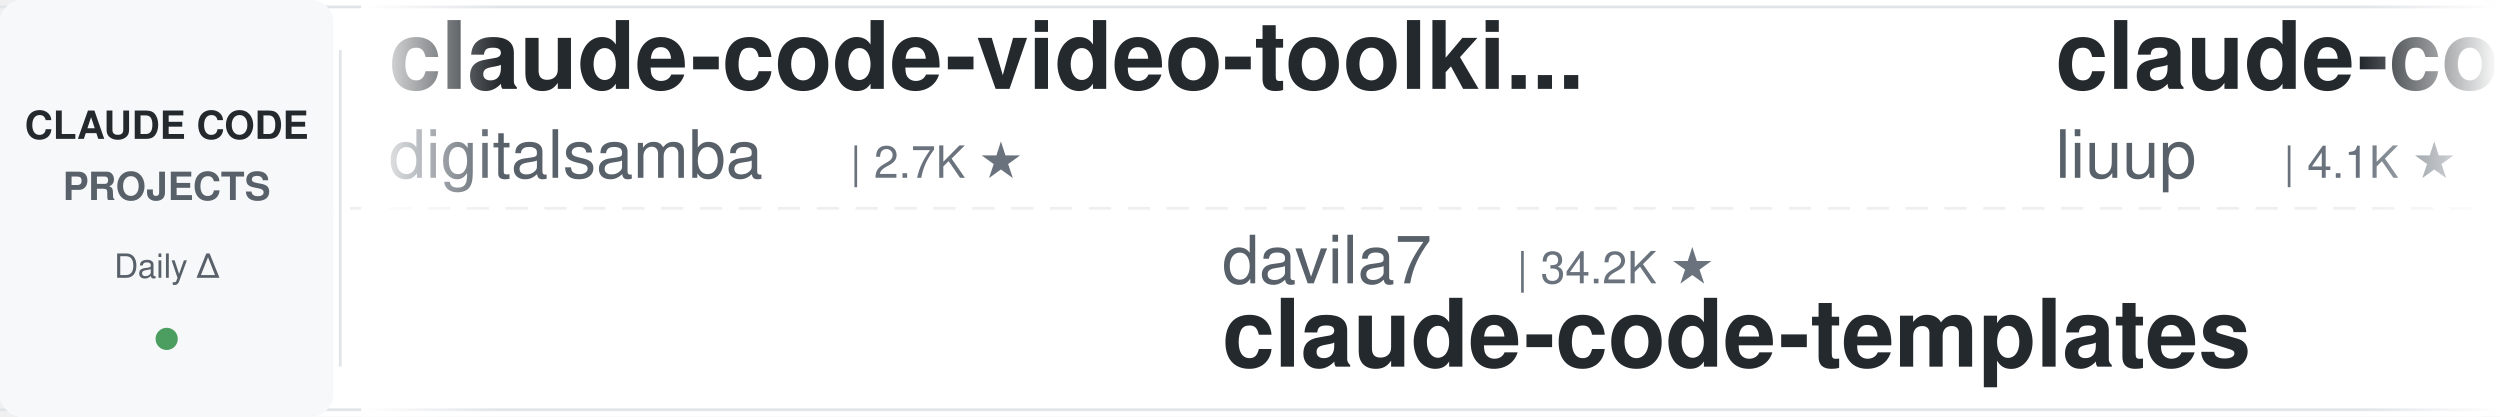
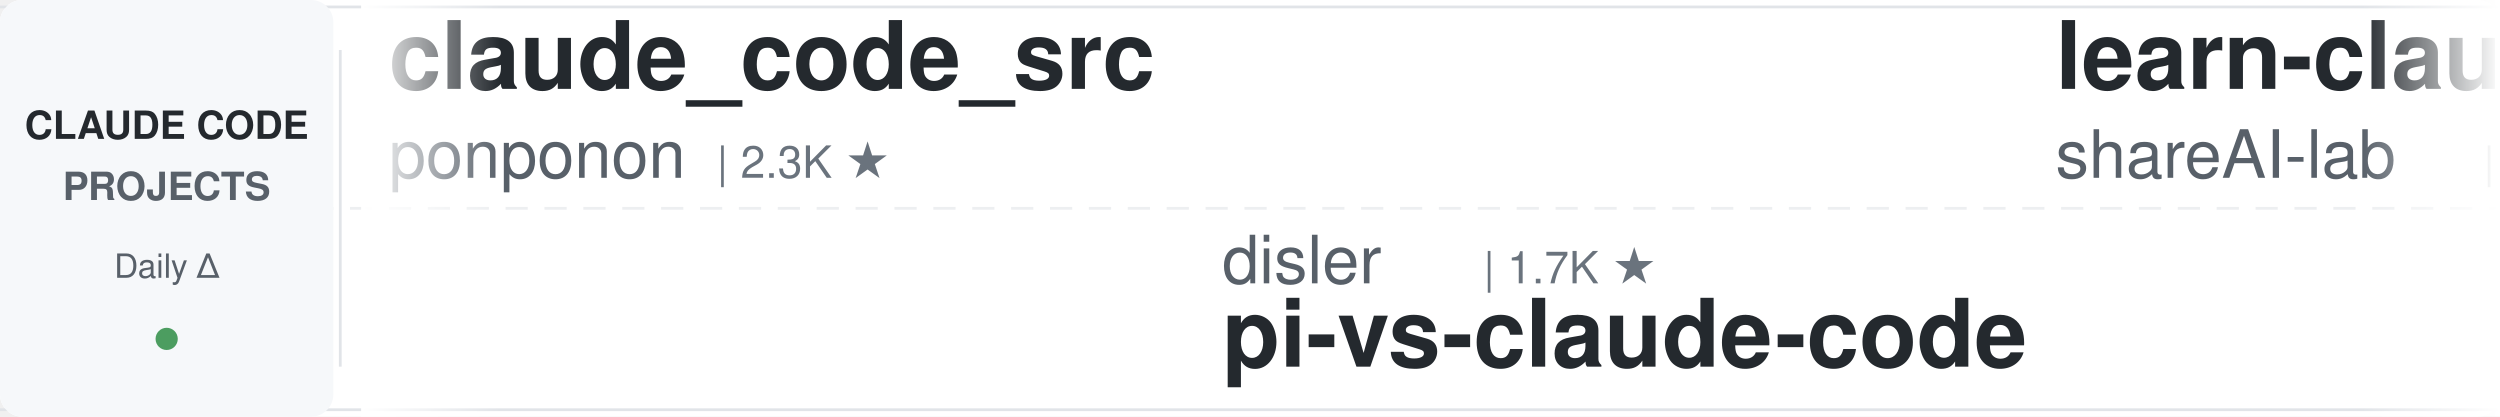
<svg xmlns="http://www.w3.org/2000/svg" width="900" height="150">
  <defs>
    <linearGradient id="leftFade" x1="0%" y1="0%" x2="100%" y2="0%">
      <stop offset="0%" style="stop-color:#ffffff;stop-opacity:1" />
      <stop offset="100%" style="stop-color:#ffffff;stop-opacity:0" />
    </linearGradient>
    <linearGradient id="rightFade" x1="0%" y1="0%" x2="100%" y2="0%">
      <stop offset="0%" style="stop-color:#ffffff;stop-opacity:0" />
      <stop offset="100%" style="stop-color:#ffffff;stop-opacity:1" />
    </linearGradient>
  </defs>
  <rect width="900" height="150" fill="#ffffff" rx="8" />
  <rect x="0" y="2" width="900" height="1" fill="#e1e4e8" />
  <rect x="0" y="147" width="900" height="1" fill="#e1e4e8" />
  <line x1="0" y1="75" x2="900" y2="75" stroke="#e1e4e8" stroke-width="1" stroke-dasharray="8 6" opacity="0.6" />
  <rect x="0" y="0" width="120" height="150" fill="#f6f8fa" rx="8" />
  <text x="60" y="50" font-family="-apple-system, BlinkMacSystemFont, 'Segoe UI', Helvetica, Arial, sans-serif" font-size="14" font-weight="600" fill="#24292e" text-anchor="middle">CLAUDE CODE</text>
  <text x="60" y="72" font-family="-apple-system, BlinkMacSystemFont, 'Segoe UI', Helvetica, Arial, sans-serif" font-size="14" font-weight="600" fill="#586069" text-anchor="middle">PROJECTS</text>
  <text x="60" y="100" font-family="-apple-system, BlinkMacSystemFont, 'Segoe UI', Helvetica, Arial, sans-serif" font-size="12" font-weight="500" fill="#586069" text-anchor="middle">Daily Δ</text>
  <circle cx="60" cy="122" r="4" fill="#22863a" opacity="0.8" />
  <rect x="122" y="18" width="1" height="114" fill="#e1e4e8" />
  <clipPath id="tickerClip">
    <rect x="130" y="0" width="770" height="150" />
  </clipPath>
  <g clip-path="url(#tickerClip)">
    <g id="tickerItems">
      <animateTransform attributeName="transform" attributeType="XML" type="translate" from="0 0" to="-3000 0" dur="54s" repeatCount="indefinite" />
      <g transform="translate(0, 0)">
-         <text x="140" y="32" font-family="-apple-system, BlinkMacSystemFont, 'Segoe UI', Helvetica, Arial, sans-serif" font-size="34" font-weight="600" fill="#24292e">claude-code-video-toolki...</text>
-         <text x="140" y="64" font-family="-apple-system, BlinkMacSystemFont, 'Segoe UI', Helvetica, Arial, sans-serif" font-size="24" font-weight="400" fill="#586069">digitalsamba</text>
-         <text x="306" y="64" font-family="-apple-system, BlinkMacSystemFont, 'Segoe UI', Helvetica, Arial, sans-serif" font-size="16" font-weight="500" fill="#6a737d">| 2.7K ★</text>
+         <text x="140" y="32" font-family="-apple-system, BlinkMacSystemFont, 'Segoe UI', Helvetica, Arial, sans-serif" font-size="34" font-weight="600" fill="#24292e">claude_code_src</text>
+         <text x="140" y="64" font-family="-apple-system, BlinkMacSystemFont, 'Segoe UI', Helvetica, Arial, sans-serif" font-size="24" font-weight="400" fill="#586069">ponponon</text>
+         <text x="258" y="64" font-family="-apple-system, BlinkMacSystemFont, 'Segoe UI', Helvetica, Arial, sans-serif" font-size="16" font-weight="500" fill="#6a737d">| 2.3K ★</text>
      </g>
      <g transform="translate(300, 0)">
-         <text x="140" y="102" font-family="-apple-system, BlinkMacSystemFont, 'Segoe UI', Helvetica, Arial, sans-serif" font-size="24" font-weight="400" fill="#586069">davila7</text>
-         <text x="246" y="102" font-family="-apple-system, BlinkMacSystemFont, 'Segoe UI', Helvetica, Arial, sans-serif" font-size="16" font-weight="500" fill="#6a737d">| 34.2K ★</text>
-         <text x="140" y="132" font-family="-apple-system, BlinkMacSystemFont, 'Segoe UI', Helvetica, Arial, sans-serif" font-size="34" font-weight="600" fill="#24292e">claude-code-templates</text>
+         <text x="140" y="102" font-family="-apple-system, BlinkMacSystemFont, 'Segoe UI', Helvetica, Arial, sans-serif" font-size="24" font-weight="400" fill="#586069">disler</text>
+         <text x="234" y="102" font-family="-apple-system, BlinkMacSystemFont, 'Segoe UI', Helvetica, Arial, sans-serif" font-size="16" font-weight="500" fill="#6a737d">| 1.7K ★</text>
+         <text x="140" y="132" font-family="-apple-system, BlinkMacSystemFont, 'Segoe UI', Helvetica, Arial, sans-serif" font-size="34" font-weight="600" fill="#24292e">pi-vs-claude-code</text>
      </g>
      <g transform="translate(600, 0)">
-         <text x="140" y="32" font-family="-apple-system, BlinkMacSystemFont, 'Segoe UI', Helvetica, Arial, sans-serif" font-size="34" font-weight="600" fill="#24292e">claude-code-analysis</text>
-         <text x="140" y="64" font-family="-apple-system, BlinkMacSystemFont, 'Segoe UI', Helvetica, Arial, sans-serif" font-size="24" font-weight="400" fill="#586069">liuup</text>
-         <text x="222" y="64" font-family="-apple-system, BlinkMacSystemFont, 'Segoe UI', Helvetica, Arial, sans-serif" font-size="16" font-weight="500" fill="#6a737d">| 4.1K ★</text>
+         <text x="140" y="32" font-family="-apple-system, BlinkMacSystemFont, 'Segoe UI', Helvetica, Arial, sans-serif" font-size="34" font-weight="600" fill="#24292e">learn-claude-code</text>
+         <text x="140" y="64" font-family="-apple-system, BlinkMacSystemFont, 'Segoe UI', Helvetica, Arial, sans-serif" font-size="24" font-weight="400" fill="#586069">shareAI-lab</text>
+         <text x="294" y="64" font-family="-apple-system, BlinkMacSystemFont, 'Segoe UI', Helvetica, Arial, sans-serif" font-size="16" font-weight="500" fill="#6a737d">| 80.8K ★</text>
      </g>
      <g transform="translate(900, 0)">
-         <text x="140" y="102" font-family="-apple-system, BlinkMacSystemFont, 'Segoe UI', Helvetica, Arial, sans-serif" font-size="24" font-weight="400" fill="#586069">1rgs</text>
-         <text x="210" y="102" font-family="-apple-system, BlinkMacSystemFont, 'Segoe UI', Helvetica, Arial, sans-serif" font-size="16" font-weight="500" fill="#6a737d">| 3.8K ★</text>
-         <text x="140" y="132" font-family="-apple-system, BlinkMacSystemFont, 'Segoe UI', Helvetica, Arial, sans-serif" font-size="34" font-weight="600" fill="#24292e">claude-code-proxy</text>
-       </g>
-       <g transform="translate(1200, 0)">
-         <text x="140" y="32" font-family="-apple-system, BlinkMacSystemFont, 'Segoe UI', Helvetica, Arial, sans-serif" font-size="34" font-weight="600" fill="#24292e">Claude-Code-Quest</text>
-         <text x="140" y="64" font-family="-apple-system, BlinkMacSystemFont, 'Segoe UI', Helvetica, Arial, sans-serif" font-size="24" font-weight="400" fill="#586069">wesammustafa</text>
-         <text x="306" y="64" font-family="-apple-system, BlinkMacSystemFont, 'Segoe UI', Helvetica, Arial, sans-serif" font-size="16" font-weight="500" fill="#6a737d">| 3.7K ★</text>
-       </g>
-       <g transform="translate(1500, 0)">
        <text x="140" y="102" font-family="-apple-system, BlinkMacSystemFont, 'Segoe UI', Helvetica, Arial, sans-serif" font-size="24" font-weight="400" fill="#586069">pedrohcgs</text>
        <text x="270" y="102" font-family="-apple-system, BlinkMacSystemFont, 'Segoe UI', Helvetica, Arial, sans-serif" font-size="16" font-weight="500" fill="#6a737d">| 1.7K ★</text>
        <text x="140" y="132" font-family="-apple-system, BlinkMacSystemFont, 'Segoe UI', Helvetica, Arial, sans-serif" font-size="34" font-weight="600" fill="#24292e">claude-code-my-workflow</text>
      </g>
+       <g transform="translate(1200, 0)">
+         <text x="140" y="32" font-family="-apple-system, BlinkMacSystemFont, 'Segoe UI', Helvetica, Arial, sans-serif" font-size="34" font-weight="600" fill="#24292e">ClaudeCode-Portable</text>
+         <text x="140" y="64" font-family="-apple-system, BlinkMacSystemFont, 'Segoe UI', Helvetica, Arial, sans-serif" font-size="24" font-weight="400" fill="#586069">techjarves</text>
+         <text x="282" y="64" font-family="-apple-system, BlinkMacSystemFont, 'Segoe UI', Helvetica, Arial, sans-serif" font-size="16" font-weight="500" fill="#6a737d">| 1.6K ★</text>
+       </g>
+       <g transform="translate(1500, 0)">
+         <text x="140" y="102" font-family="-apple-system, BlinkMacSystemFont, 'Segoe UI', Helvetica, Arial, sans-serif" font-size="24" font-weight="400" fill="#586069">jqueryscript</text>
+         <text x="306" y="102" font-family="-apple-system, BlinkMacSystemFont, 'Segoe UI', Helvetica, Arial, sans-serif" font-size="16" font-weight="500" fill="#6a737d">| 557 ★</text>
+         <text x="140" y="132" font-family="-apple-system, BlinkMacSystemFont, 'Segoe UI', Helvetica, Arial, sans-serif" font-size="34" font-weight="600" fill="#24292e">awesome-claude-code</text>
+       </g>
      <g transform="translate(1800, 0)">
-         <text x="140" y="32" font-family="-apple-system, BlinkMacSystemFont, 'Segoe UI', Helvetica, Arial, sans-serif" font-size="34" font-weight="600" fill="#24292e">Claude-Code-Usage-Monito...</text>
-         <text x="140" y="64" font-family="-apple-system, BlinkMacSystemFont, 'Segoe UI', Helvetica, Arial, sans-serif" font-size="24" font-weight="400" fill="#586069">Maciek-roboblog</text>
-         <text x="342" y="64" font-family="-apple-system, BlinkMacSystemFont, 'Segoe UI', Helvetica, Arial, sans-serif" font-size="16" font-weight="500" fill="#6a737d">| 8.8K ★</text>
+         <text x="140" y="32" font-family="-apple-system, BlinkMacSystemFont, 'Segoe UI', Helvetica, Arial, sans-serif" font-size="34" font-weight="600" fill="#24292e">claude-code-engineering</text>
+         <text x="140" y="64" font-family="-apple-system, BlinkMacSystemFont, 'Segoe UI', Helvetica, Arial, sans-serif" font-size="24" font-weight="400" fill="#586069">huangjia2019</text>
+         <text x="306" y="64" font-family="-apple-system, BlinkMacSystemFont, 'Segoe UI', Helvetica, Arial, sans-serif" font-size="16" font-weight="500" fill="#6a737d">| 1.2K ★</text>
      </g>
      <g transform="translate(2100, 0)">
-         <text x="140" y="102" font-family="-apple-system, BlinkMacSystemFont, 'Segoe UI', Helvetica, Arial, sans-serif" font-size="24" font-weight="400" fill="#586069">AprilNEA</text>
-         <text x="258" y="102" font-family="-apple-system, BlinkMacSystemFont, 'Segoe UI', Helvetica, Arial, sans-serif" font-size="16" font-weight="500" fill="#6a737d">| 393 ★</text>
-         <text x="140" y="132" font-family="-apple-system, BlinkMacSystemFont, 'Segoe UI', Helvetica, Arial, sans-serif" font-size="34" font-weight="600" fill="#24292e">claude-code-source</text>
+         <text x="140" y="102" font-family="-apple-system, BlinkMacSystemFont, 'Segoe UI', Helvetica, Arial, sans-serif" font-size="24" font-weight="400" fill="#586069">Windy3f3f3f3f</text>
+         <text x="318" y="102" font-family="-apple-system, BlinkMacSystemFont, 'Segoe UI', Helvetica, Arial, sans-serif" font-size="16" font-weight="500" fill="#6a737d">| 2.8K ★</text>
+         <text x="140" y="132" font-family="-apple-system, BlinkMacSystemFont, 'Segoe UI', Helvetica, Arial, sans-serif" font-size="34" font-weight="600" fill="#24292e">claude-code-from-scratch</text>
      </g>
      <g transform="translate(2400, 0)">
-         <text x="140" y="32" font-family="-apple-system, BlinkMacSystemFont, 'Segoe UI', Helvetica, Arial, sans-serif" font-size="34" font-weight="600" fill="#24292e">claude-code-source-build</text>
-         <text x="140" y="64" font-family="-apple-system, BlinkMacSystemFont, 'Segoe UI', Helvetica, Arial, sans-serif" font-size="24" font-weight="400" fill="#586069">andrew-kramer-inno</text>
-         <text x="378" y="64" font-family="-apple-system, BlinkMacSystemFont, 'Segoe UI', Helvetica, Arial, sans-serif" font-size="16" font-weight="500" fill="#6a737d">| 595 ★</text>
+         <text x="140" y="32" font-family="-apple-system, BlinkMacSystemFont, 'Segoe UI', Helvetica, Arial, sans-serif" font-size="34" font-weight="600" fill="#24292e">claude-code-tudou</text>
+         <text x="140" y="64" font-family="-apple-system, BlinkMacSystemFont, 'Segoe UI', Helvetica, Arial, sans-serif" font-size="24" font-weight="400" fill="#586069">AICoderTudou</text>
+         <text x="306" y="64" font-family="-apple-system, BlinkMacSystemFont, 'Segoe UI', Helvetica, Arial, sans-serif" font-size="16" font-weight="500" fill="#6a737d">| 493 ★</text>
      </g>
      <g transform="translate(2700, 0)">
-         <text x="140" y="102" font-family="-apple-system, BlinkMacSystemFont, 'Segoe UI', Helvetica, Arial, sans-serif" font-size="24" font-weight="400" fill="#586069">Donchitos</text>
-         <text x="270" y="102" font-family="-apple-system, BlinkMacSystemFont, 'Segoe UI', Helvetica, Arial, sans-serif" font-size="16" font-weight="500" fill="#6a737d">| 40.8K ★</text>
-         <text x="140" y="132" font-family="-apple-system, BlinkMacSystemFont, 'Segoe UI', Helvetica, Arial, sans-serif" font-size="34" font-weight="600" fill="#24292e">Claude-Code-Game-Studios</text>
+         <text x="140" y="102" font-family="-apple-system, BlinkMacSystemFont, 'Segoe UI', Helvetica, Arial, sans-serif" font-size="24" font-weight="400" fill="#586069">anthropics</text>
+         <text x="282" y="102" font-family="-apple-system, BlinkMacSystemFont, 'Segoe UI', Helvetica, Arial, sans-serif" font-size="16" font-weight="500" fill="#6a737d">| 7.1K ★</text>
+         <text x="140" y="132" font-family="-apple-system, BlinkMacSystemFont, 'Segoe UI', Helvetica, Arial, sans-serif" font-size="34" font-weight="600" fill="#24292e">claude-code-security-rev...</text>
      </g>
      <g transform="translate(3000, 0)">
-         <text x="140" y="32" font-family="-apple-system, BlinkMacSystemFont, 'Segoe UI', Helvetica, Arial, sans-serif" font-size="34" font-weight="600" fill="#24292e">claude-code-video-toolki...</text>
-         <text x="140" y="64" font-family="-apple-system, BlinkMacSystemFont, 'Segoe UI', Helvetica, Arial, sans-serif" font-size="24" font-weight="400" fill="#586069">digitalsamba</text>
-         <text x="306" y="64" font-family="-apple-system, BlinkMacSystemFont, 'Segoe UI', Helvetica, Arial, sans-serif" font-size="16" font-weight="500" fill="#6a737d">| 2.7K ★</text>
+         <text x="140" y="32" font-family="-apple-system, BlinkMacSystemFont, 'Segoe UI', Helvetica, Arial, sans-serif" font-size="34" font-weight="600" fill="#24292e">claude_code_src</text>
+         <text x="140" y="64" font-family="-apple-system, BlinkMacSystemFont, 'Segoe UI', Helvetica, Arial, sans-serif" font-size="24" font-weight="400" fill="#586069">ponponon</text>
+         <text x="258" y="64" font-family="-apple-system, BlinkMacSystemFont, 'Segoe UI', Helvetica, Arial, sans-serif" font-size="16" font-weight="500" fill="#6a737d">| 2.3K ★</text>
      </g>
      <g transform="translate(3300, 0)">
-         <text x="140" y="102" font-family="-apple-system, BlinkMacSystemFont, 'Segoe UI', Helvetica, Arial, sans-serif" font-size="24" font-weight="400" fill="#586069">davila7</text>
-         <text x="246" y="102" font-family="-apple-system, BlinkMacSystemFont, 'Segoe UI', Helvetica, Arial, sans-serif" font-size="16" font-weight="500" fill="#6a737d">| 34.2K ★</text>
-         <text x="140" y="132" font-family="-apple-system, BlinkMacSystemFont, 'Segoe UI', Helvetica, Arial, sans-serif" font-size="34" font-weight="600" fill="#24292e">claude-code-templates</text>
+         <text x="140" y="102" font-family="-apple-system, BlinkMacSystemFont, 'Segoe UI', Helvetica, Arial, sans-serif" font-size="24" font-weight="400" fill="#586069">disler</text>
+         <text x="234" y="102" font-family="-apple-system, BlinkMacSystemFont, 'Segoe UI', Helvetica, Arial, sans-serif" font-size="16" font-weight="500" fill="#6a737d">| 1.7K ★</text>
+         <text x="140" y="132" font-family="-apple-system, BlinkMacSystemFont, 'Segoe UI', Helvetica, Arial, sans-serif" font-size="34" font-weight="600" fill="#24292e">pi-vs-claude-code</text>
      </g>
      <g transform="translate(3600, 0)">
-         <text x="140" y="32" font-family="-apple-system, BlinkMacSystemFont, 'Segoe UI', Helvetica, Arial, sans-serif" font-size="34" font-weight="600" fill="#24292e">claude-code-analysis</text>
-         <text x="140" y="64" font-family="-apple-system, BlinkMacSystemFont, 'Segoe UI', Helvetica, Arial, sans-serif" font-size="24" font-weight="400" fill="#586069">liuup</text>
-         <text x="222" y="64" font-family="-apple-system, BlinkMacSystemFont, 'Segoe UI', Helvetica, Arial, sans-serif" font-size="16" font-weight="500" fill="#6a737d">| 4.1K ★</text>
+         <text x="140" y="32" font-family="-apple-system, BlinkMacSystemFont, 'Segoe UI', Helvetica, Arial, sans-serif" font-size="34" font-weight="600" fill="#24292e">learn-claude-code</text>
+         <text x="140" y="64" font-family="-apple-system, BlinkMacSystemFont, 'Segoe UI', Helvetica, Arial, sans-serif" font-size="24" font-weight="400" fill="#586069">shareAI-lab</text>
+         <text x="294" y="64" font-family="-apple-system, BlinkMacSystemFont, 'Segoe UI', Helvetica, Arial, sans-serif" font-size="16" font-weight="500" fill="#6a737d">| 80.8K ★</text>
      </g>
      <g transform="translate(3900, 0)">
-         <text x="140" y="102" font-family="-apple-system, BlinkMacSystemFont, 'Segoe UI', Helvetica, Arial, sans-serif" font-size="24" font-weight="400" fill="#586069">1rgs</text>
-         <text x="210" y="102" font-family="-apple-system, BlinkMacSystemFont, 'Segoe UI', Helvetica, Arial, sans-serif" font-size="16" font-weight="500" fill="#6a737d">| 3.8K ★</text>
-         <text x="140" y="132" font-family="-apple-system, BlinkMacSystemFont, 'Segoe UI', Helvetica, Arial, sans-serif" font-size="34" font-weight="600" fill="#24292e">claude-code-proxy</text>
+         <text x="140" y="102" font-family="-apple-system, BlinkMacSystemFont, 'Segoe UI', Helvetica, Arial, sans-serif" font-size="24" font-weight="400" fill="#586069">pedrohcgs</text>
+         <text x="270" y="102" font-family="-apple-system, BlinkMacSystemFont, 'Segoe UI', Helvetica, Arial, sans-serif" font-size="16" font-weight="500" fill="#6a737d">| 1.7K ★</text>
+         <text x="140" y="132" font-family="-apple-system, BlinkMacSystemFont, 'Segoe UI', Helvetica, Arial, sans-serif" font-size="34" font-weight="600" fill="#24292e">claude-code-my-workflow</text>
      </g>
    </g>
  </g>
  <rect x="130" y="0" width="50" height="150" fill="url(#leftFade)" />
  <rect x="850" y="0" width="50" height="150" fill="url(#rightFade)" />
</svg>
